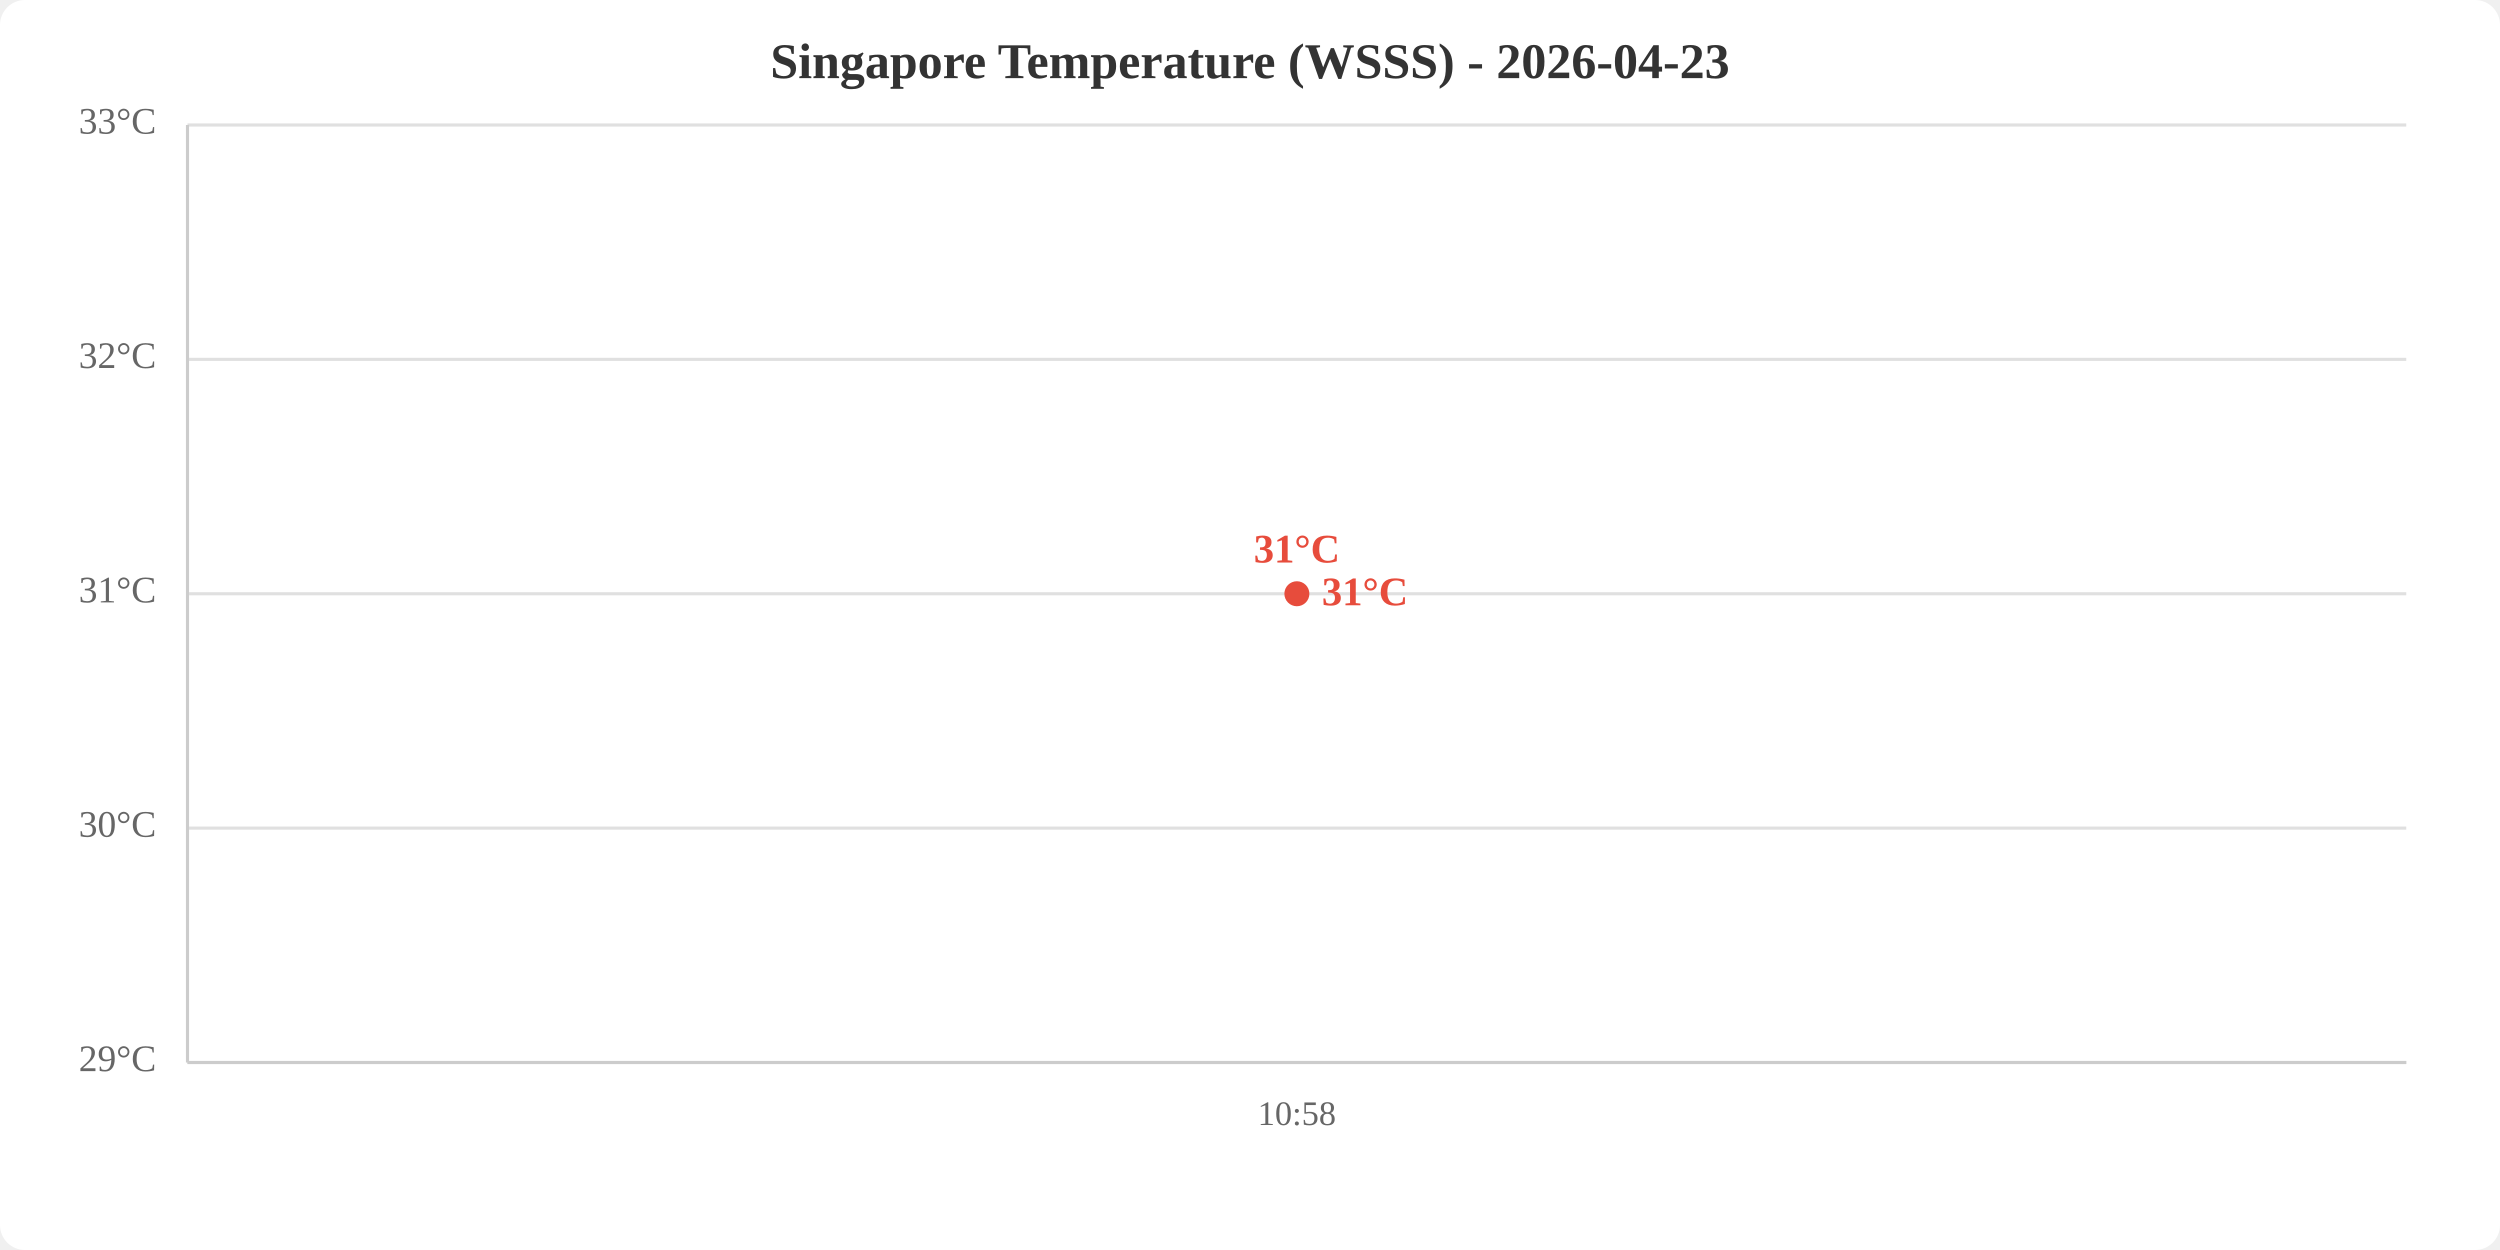
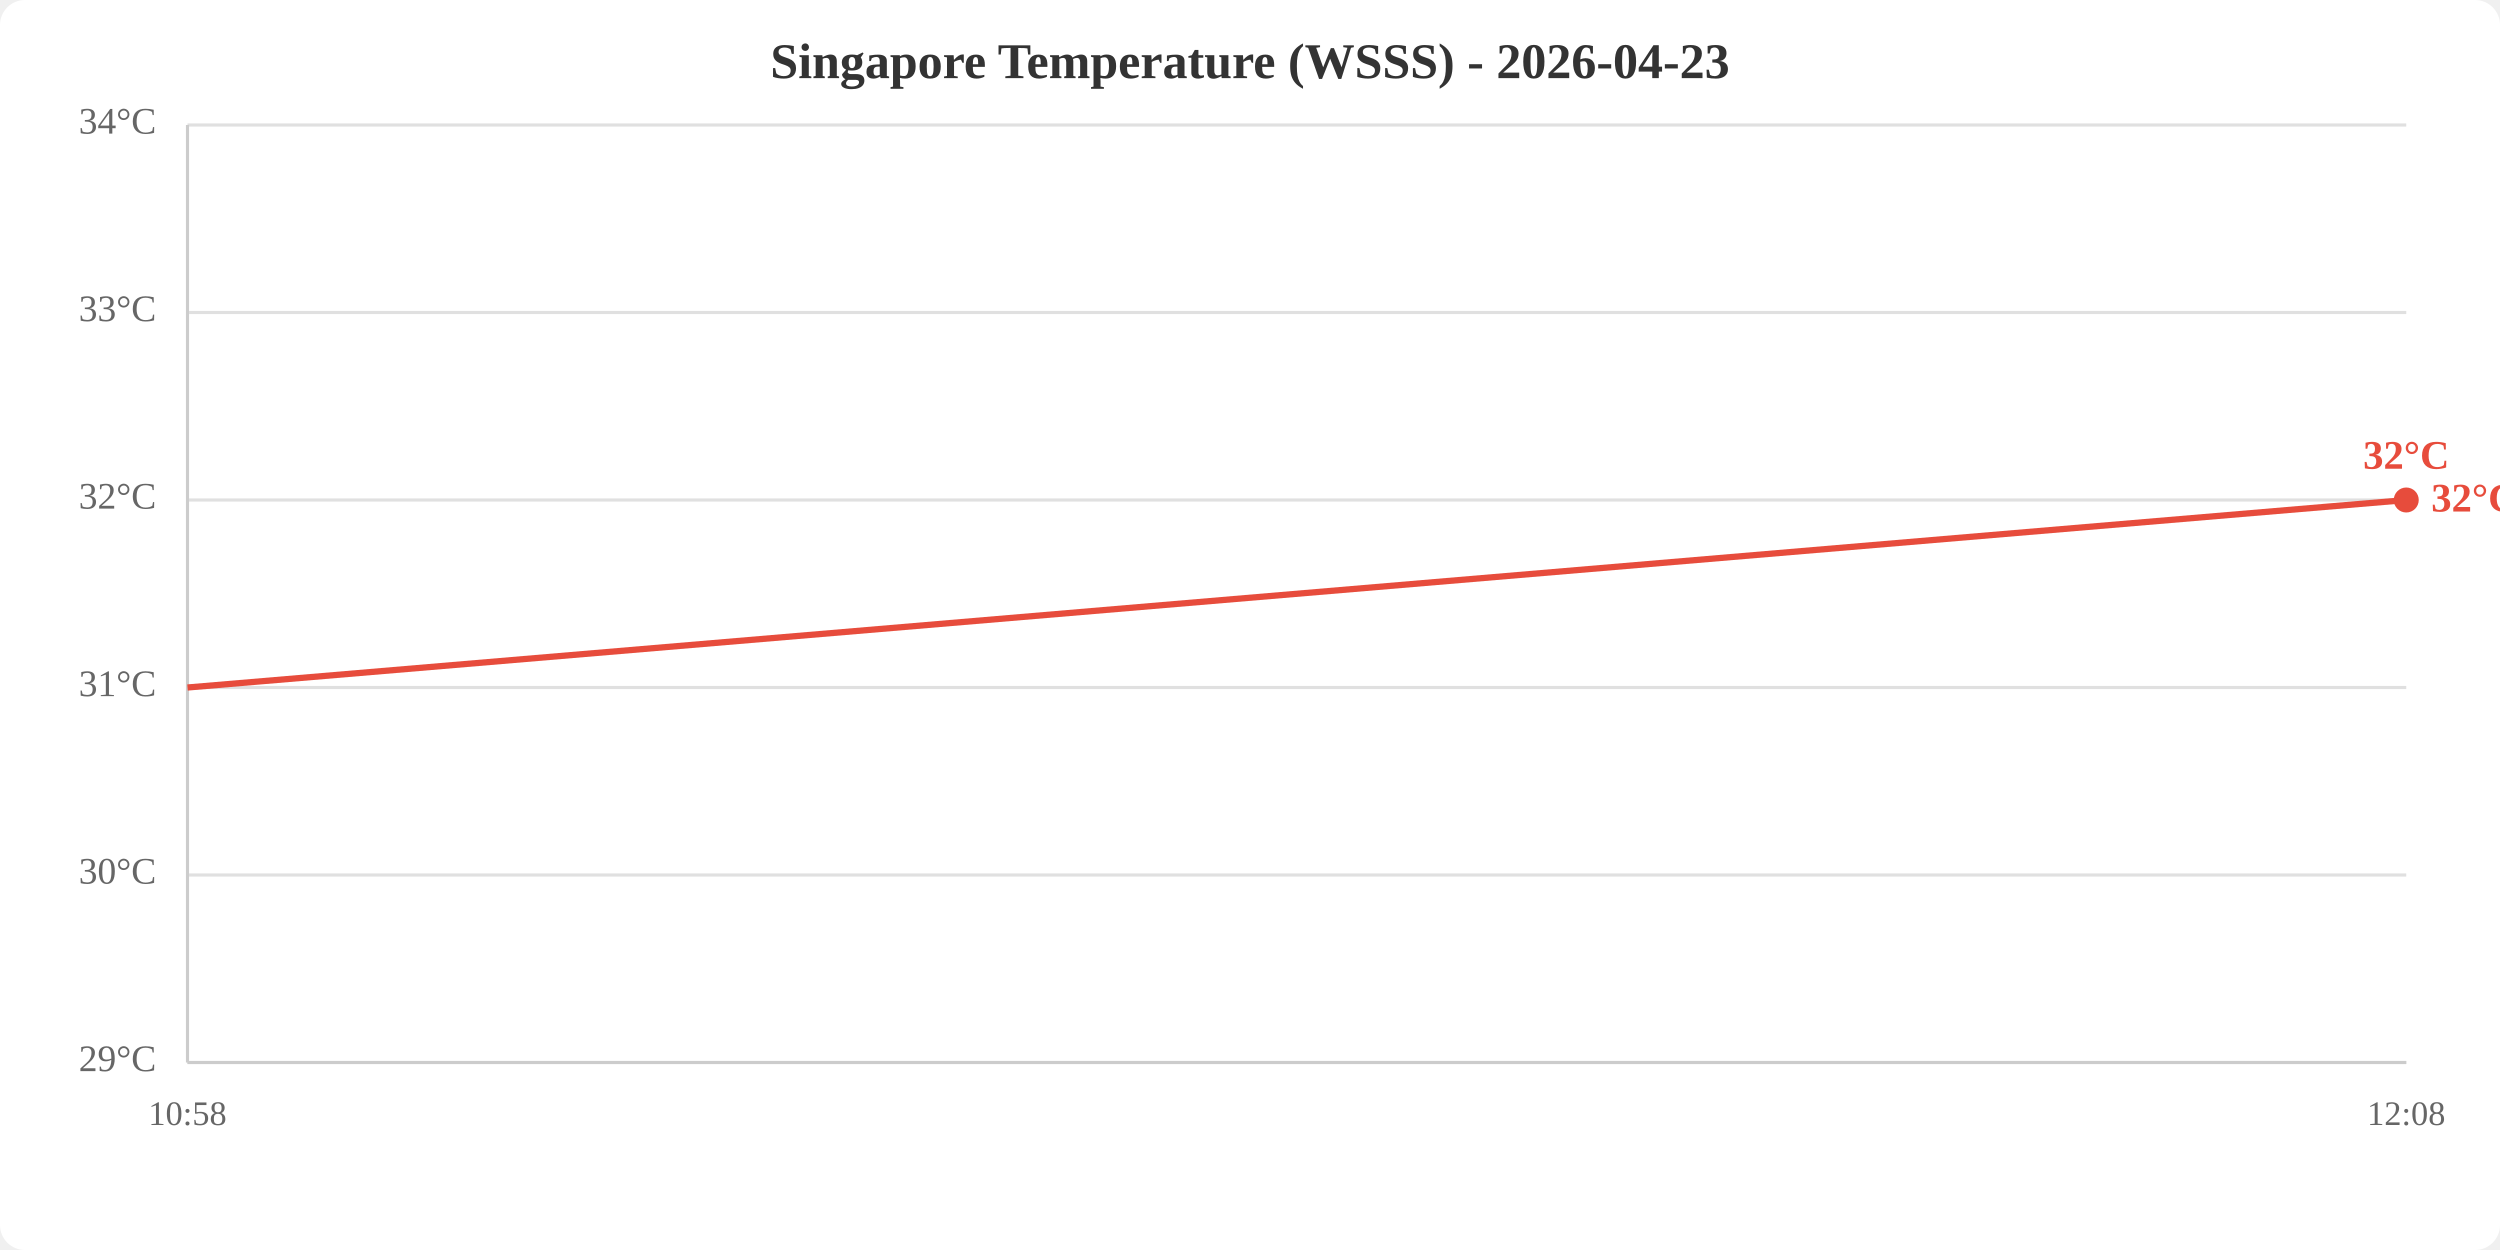
<svg xmlns="http://www.w3.org/2000/svg" viewBox="0 0 800 400" width="800" height="400">
  <rect width="800" height="400" fill="white" rx="8" />
  <text x="400.0" y="25" text-anchor="middle" font-size="16" font-weight="bold" fill="#333">Singapore Temperature (WSSS) - 2026-04-23</text>
  <line x1="60" y1="340.0" x2="770" y2="340.0" stroke="#e0e0e0" stroke-width="1" />
-   <line x1="60" y1="265.0" x2="770" y2="265.0" stroke="#e0e0e0" stroke-width="1" />
-   <line x1="60" y1="190.0" x2="770" y2="190.0" stroke="#e0e0e0" stroke-width="1" />
-   <line x1="60" y1="115.0" x2="770" y2="115.0" stroke="#e0e0e0" stroke-width="1" />
+   <line x1="60" y1="280.0" x2="770" y2="280.0" stroke="#e0e0e0" stroke-width="1" />
+   <line x1="60" y1="220.0" x2="770" y2="220.0" stroke="#e0e0e0" stroke-width="1" />
+   <line x1="60" y1="160.0" x2="770" y2="160.0" stroke="#e0e0e0" stroke-width="1" />
+   <line x1="60" y1="100.0" x2="770" y2="100.0" stroke="#e0e0e0" stroke-width="1" />
  <line x1="60" y1="40.0" x2="770" y2="40.0" stroke="#e0e0e0" stroke-width="1" />
  <text x="50" y="340.0" text-anchor="end" dominant-baseline="middle" fill="#666" font-size="12">29°C</text>
-   <text x="50" y="265.0" text-anchor="end" dominant-baseline="middle" fill="#666" font-size="12">30°C</text>
-   <text x="50" y="190.0" text-anchor="end" dominant-baseline="middle" fill="#666" font-size="12">31°C</text>
-   <text x="50" y="115.0" text-anchor="end" dominant-baseline="middle" fill="#666" font-size="12">32°C</text>
-   <text x="50" y="40.0" text-anchor="end" dominant-baseline="middle" fill="#666" font-size="12">33°C</text>
-   <text x="415.0" y="360" text-anchor="middle" fill="#666" font-size="11">10:58</text>
+   <text x="50" y="280.0" text-anchor="end" dominant-baseline="middle" fill="#666" font-size="12">30°C</text>
+   <text x="50" y="220.0" text-anchor="end" dominant-baseline="middle" fill="#666" font-size="12">31°C</text>
+   <text x="50" y="160.0" text-anchor="end" dominant-baseline="middle" fill="#666" font-size="12">32°C</text>
+   <text x="50" y="100.0" text-anchor="end" dominant-baseline="middle" fill="#666" font-size="12">33°C</text>
+   <text x="50" y="40.0" text-anchor="end" dominant-baseline="middle" fill="#666" font-size="12">34°C</text>
+   <text x="60.0" y="360" text-anchor="middle" fill="#666" font-size="11">10:58</text>
+   <text x="770.0" y="360" text-anchor="middle" fill="#666" font-size="11">12:08</text>
  <line x1="60" y1="40" x2="60" y2="340" stroke="#ccc" stroke-width="1" />
  <line x1="60" y1="340" x2="770" y2="340" stroke="#ccc" stroke-width="1" />
-   <polyline points="415.0,190.0" fill="none" stroke="#e74c3c" stroke-width="2" />
-   <circle cx="415.0" cy="190.0" r="4" fill="#e74c3c" />
-   <text x="415.0" y="180.0" text-anchor="middle" fill="#e74c3c" font-size="13" font-weight="bold">31°C</text>
-   <text x="423.0" y="190.0" fill="#e74c3c" font-size="13" font-weight="bold" dominant-baseline="middle">31°C</text>
+   <polyline points="60.0,220.0 770.0,160.0" fill="none" stroke="#e74c3c" stroke-width="2" />
+   <circle cx="770.0" cy="160.0" r="4" fill="#e74c3c" />
+   <text x="770.0" y="150.0" text-anchor="middle" fill="#e74c3c" font-size="13" font-weight="bold">32°C</text>
+   <text x="778.0" y="160.0" fill="#e74c3c" font-size="13" font-weight="bold" dominant-baseline="middle">32°C</text>
</svg>
